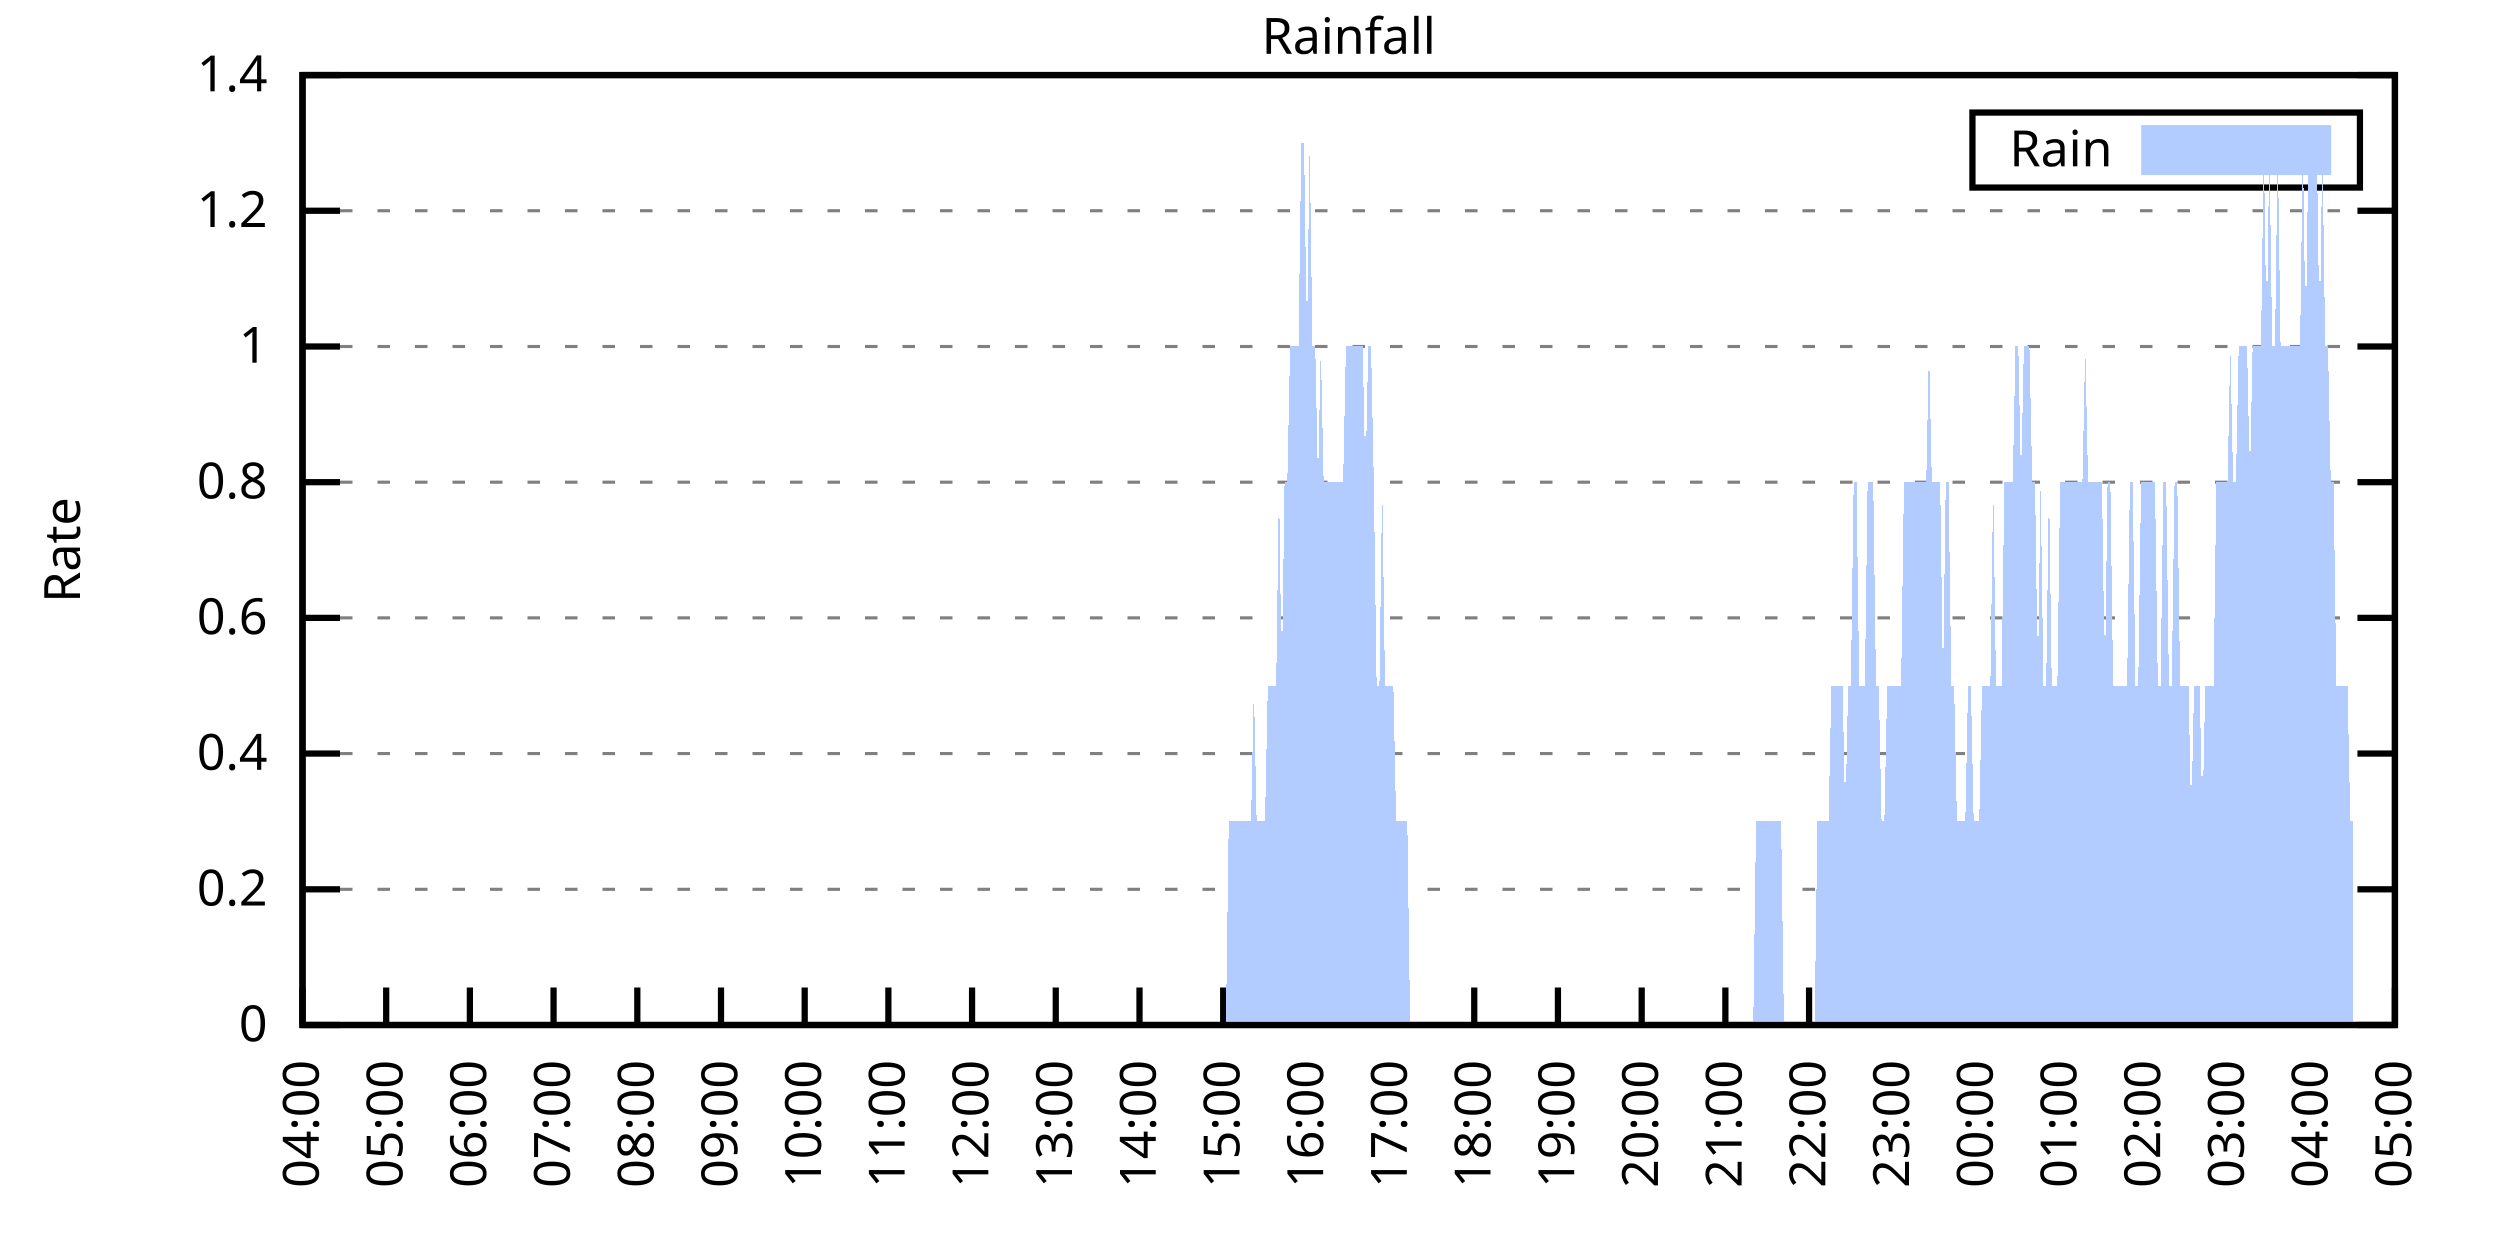
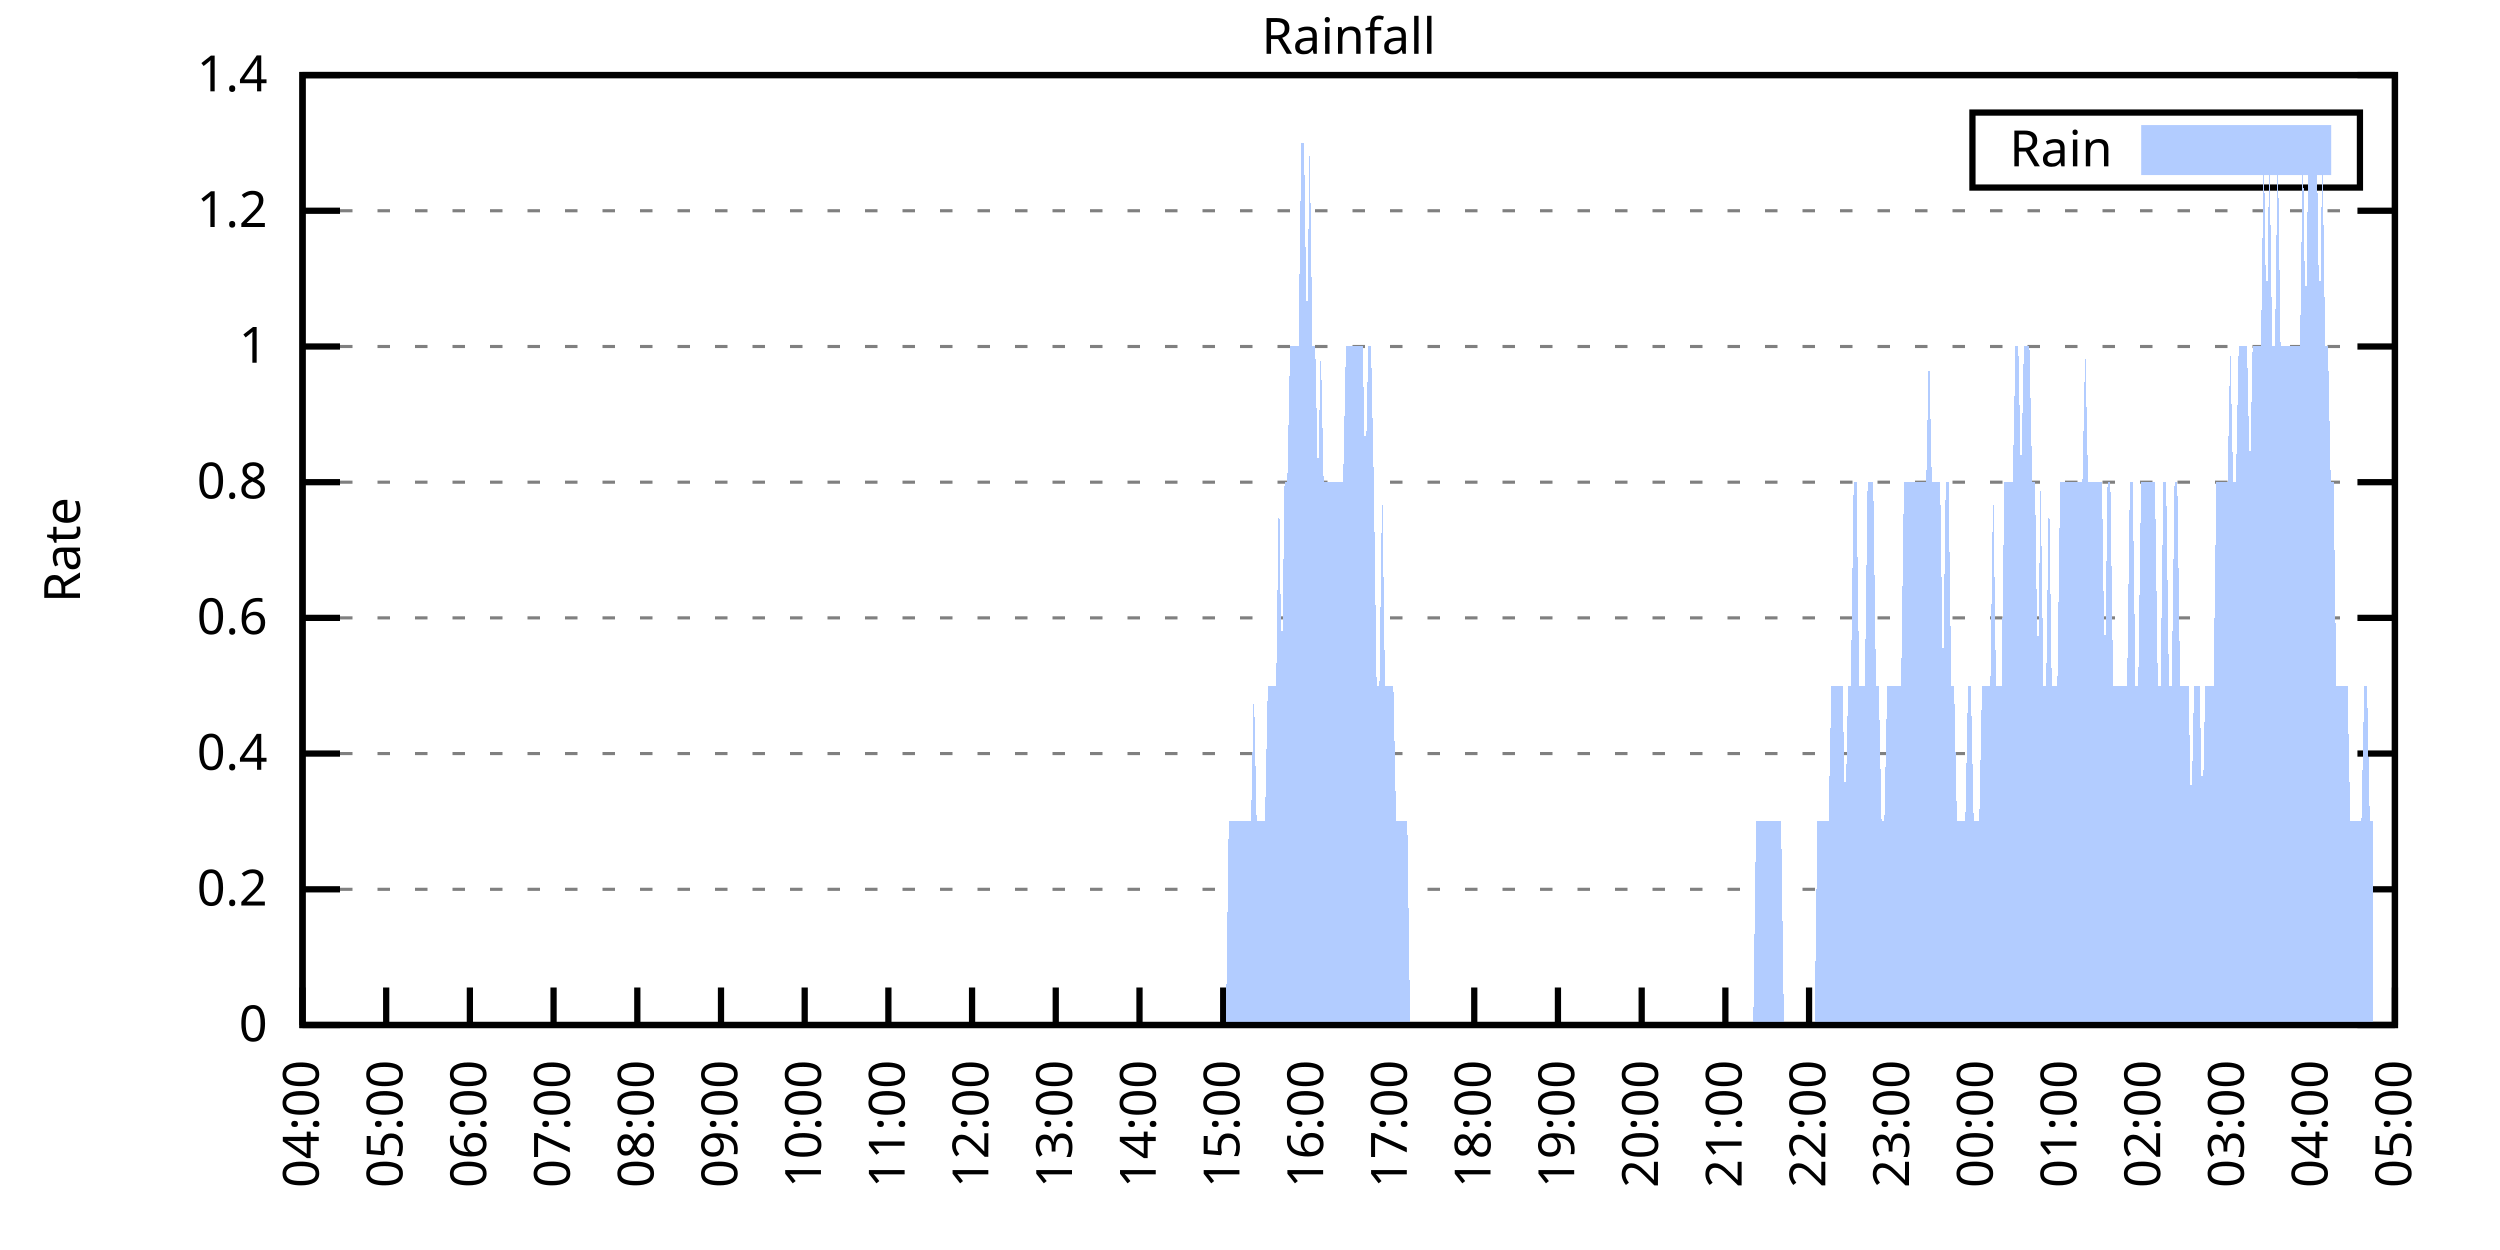
<svg xmlns="http://www.w3.org/2000/svg" xmlns:xlink="http://www.w3.org/1999/xlink" width="400" height="200" viewBox="0 0 400 200">
  <g id="gnuplot_canvas">
    <rect x="0" y="0" width="400" height="200" fill="none" />
    <defs>
      <circle id="gpDot" r="0.5" stroke-width="0.5" stroke="currentColor" />
      <path id="gpPt0" stroke-width="0.333" stroke="currentColor" d="M-1,0 h2 M0,-1 v2" />
      <path id="gpPt1" stroke-width="0.333" stroke="currentColor" d="M-1,-1 L1,1 M1,-1 L-1,1" />
      <path id="gpPt2" stroke-width="0.333" stroke="currentColor" d="M-1,0 L1,0 M0,-1 L0,1 M-1,-1 L1,1 M-1,1 L1,-1" />
      <rect id="gpPt3" stroke-width="0.333" stroke="currentColor" x="-1" y="-1" width="2" height="2" />
      <rect id="gpPt4" stroke-width="0.333" stroke="currentColor" fill="currentColor" x="-1" y="-1" width="2" height="2" />
      <circle id="gpPt5" stroke-width="0.333" stroke="currentColor" cx="0" cy="0" r="1" />
      <use xlink:href="#gpPt5" id="gpPt6" fill="currentColor" stroke="none" />
      <path id="gpPt7" stroke-width="0.333" stroke="currentColor" d="M0,-1.33 L-1.33,0.67 L1.33,0.67 z" />
      <use xlink:href="#gpPt7" id="gpPt8" fill="currentColor" stroke="none" />
      <use xlink:href="#gpPt7" id="gpPt9" stroke="currentColor" transform="rotate(180)" />
      <use xlink:href="#gpPt9" id="gpPt10" fill="currentColor" stroke="none" />
      <use xlink:href="#gpPt3" id="gpPt11" stroke="currentColor" transform="rotate(45)" />
      <use xlink:href="#gpPt11" id="gpPt12" fill="currentColor" stroke="none" />
      <path id="gpPt13" stroke-width="0.333" stroke="currentColor" d="M0,1.330 L1.265,0.411 L0.782,-1.067 L-0.782,-1.076 L-1.265,0.411 z" />
      <use xlink:href="#gpPt13" id="gpPt14" fill="currentColor" stroke="none" />
      <filter id="textbox" filterUnits="objectBoundingBox" x="0" y="0" height="1" width="1">
        <feFlood flood-color="white" flood-opacity="1" result="bgnd" />
        <feComposite in="SourceGraphic" in2="bgnd" operator="atop" />
      </filter>
      <filter id="greybox" filterUnits="objectBoundingBox" x="0" y="0" height="1" width="1">
        <feFlood flood-color="lightgrey" flood-opacity="1" result="grey" />
        <feComposite in="SourceGraphic" in2="grey" operator="atop" />
      </filter>
    </defs>
    <g fill="none" color="white" stroke="currentColor" stroke-width="1.00" stroke-linecap="butt" stroke-linejoin="miter">
</g>
    <g fill="none" color="black" stroke="currentColor" stroke-width="1.00" stroke-linecap="butt" stroke-linejoin="miter">
      <g stroke="none" shape-rendering="crispEdges">
        <polygon fill="rgb(255, 255, 255)" points="48.40,164.00 383.18,164.00 383.18,12.02 48.40,12.02 " />
      </g>
    </g>
    <g fill="none" color="black" stroke="currentColor" stroke-width="1.00" stroke-linecap="butt" stroke-linejoin="miter">
</g>
    <g fill="none" color="black" stroke="black" stroke-width="0.50" stroke-linecap="butt" stroke-linejoin="miter">
</g>
    <g fill="none" color="gray" stroke="currentColor" stroke-width="0.50" stroke-linecap="butt" stroke-linejoin="miter">
      <path stroke="gray" stroke-dasharray="2,4" class="gridline" d="M48.40,164.00 L383.19,164.00  " />
    </g>
    <g fill="none" color="gray" stroke="gray" stroke-width="1.00" stroke-linecap="butt" stroke-linejoin="miter">
</g>
    <g fill="none" color="black" stroke="currentColor" stroke-width="1.00" stroke-linecap="butt" stroke-linejoin="miter">
      <path stroke="black" d="M48.40,164.00 L54.40,164.00 M383.19,164.00 L377.19,164.00  " />
      <g transform="translate(42.80,166.60)" stroke="none" fill="black" font-family="Sans" font-size="8.00" text-anchor="end">
        <text>
          <tspan font-family="Sans"> 0</tspan>
        </text>
      </g>
    </g>
    <g fill="none" color="black" stroke="currentColor" stroke-width="1.00" stroke-linecap="butt" stroke-linejoin="miter">
</g>
    <g fill="none" color="black" stroke="black" stroke-width="0.50" stroke-linecap="butt" stroke-linejoin="miter">
</g>
    <g fill="none" color="gray" stroke="currentColor" stroke-width="0.50" stroke-linecap="butt" stroke-linejoin="miter">
      <path stroke="gray" stroke-dasharray="2,4" class="gridline" d="M48.40,142.29 L383.19,142.29  " />
    </g>
    <g fill="none" color="gray" stroke="gray" stroke-width="1.00" stroke-linecap="butt" stroke-linejoin="miter">
</g>
    <g fill="none" color="black" stroke="currentColor" stroke-width="1.00" stroke-linecap="butt" stroke-linejoin="miter">
      <path stroke="black" d="M48.40,142.29 L54.40,142.29 M383.19,142.29 L377.19,142.29  " />
      <g transform="translate(42.80,144.89)" stroke="none" fill="black" font-family="Sans" font-size="8.00" text-anchor="end">
        <text>
          <tspan font-family="Sans"> 0.2</tspan>
        </text>
      </g>
    </g>
    <g fill="none" color="black" stroke="currentColor" stroke-width="1.00" stroke-linecap="butt" stroke-linejoin="miter">
</g>
    <g fill="none" color="black" stroke="black" stroke-width="0.50" stroke-linecap="butt" stroke-linejoin="miter">
</g>
    <g fill="none" color="gray" stroke="currentColor" stroke-width="0.50" stroke-linecap="butt" stroke-linejoin="miter">
      <path stroke="gray" stroke-dasharray="2,4" class="gridline" d="M48.40,120.57 L383.19,120.57  " />
    </g>
    <g fill="none" color="gray" stroke="gray" stroke-width="1.00" stroke-linecap="butt" stroke-linejoin="miter">
</g>
    <g fill="none" color="black" stroke="currentColor" stroke-width="1.00" stroke-linecap="butt" stroke-linejoin="miter">
      <path stroke="black" d="M48.40,120.57 L54.40,120.57 M383.19,120.57 L377.19,120.57  " />
      <g transform="translate(42.80,123.17)" stroke="none" fill="black" font-family="Sans" font-size="8.00" text-anchor="end">
        <text>
          <tspan font-family="Sans"> 0.4</tspan>
        </text>
      </g>
    </g>
    <g fill="none" color="black" stroke="currentColor" stroke-width="1.00" stroke-linecap="butt" stroke-linejoin="miter">
</g>
    <g fill="none" color="black" stroke="black" stroke-width="0.50" stroke-linecap="butt" stroke-linejoin="miter">
</g>
    <g fill="none" color="gray" stroke="currentColor" stroke-width="0.50" stroke-linecap="butt" stroke-linejoin="miter">
      <path stroke="gray" stroke-dasharray="2,4" class="gridline" d="M48.40,98.86 L383.19,98.86  " />
    </g>
    <g fill="none" color="gray" stroke="gray" stroke-width="1.00" stroke-linecap="butt" stroke-linejoin="miter">
</g>
    <g fill="none" color="black" stroke="currentColor" stroke-width="1.00" stroke-linecap="butt" stroke-linejoin="miter">
      <path stroke="black" d="M48.40,98.86 L54.40,98.86 M383.19,98.86 L377.19,98.86  " />
      <g transform="translate(42.80,101.46)" stroke="none" fill="black" font-family="Sans" font-size="8.00" text-anchor="end">
        <text>
          <tspan font-family="Sans"> 0.6</tspan>
        </text>
      </g>
    </g>
    <g fill="none" color="black" stroke="currentColor" stroke-width="1.00" stroke-linecap="butt" stroke-linejoin="miter">
</g>
    <g fill="none" color="black" stroke="black" stroke-width="0.50" stroke-linecap="butt" stroke-linejoin="miter">
</g>
    <g fill="none" color="gray" stroke="currentColor" stroke-width="0.50" stroke-linecap="butt" stroke-linejoin="miter">
      <path stroke="gray" stroke-dasharray="2,4" class="gridline" d="M48.40,77.15 L383.19,77.15  " />
    </g>
    <g fill="none" color="gray" stroke="gray" stroke-width="1.00" stroke-linecap="butt" stroke-linejoin="miter">
</g>
    <g fill="none" color="black" stroke="currentColor" stroke-width="1.00" stroke-linecap="butt" stroke-linejoin="miter">
      <path stroke="black" d="M48.40,77.15 L54.40,77.15 M383.19,77.15 L377.19,77.15  " />
      <g transform="translate(42.80,79.75)" stroke="none" fill="black" font-family="Sans" font-size="8.00" text-anchor="end">
        <text>
          <tspan font-family="Sans"> 0.8</tspan>
        </text>
      </g>
    </g>
    <g fill="none" color="black" stroke="currentColor" stroke-width="1.00" stroke-linecap="butt" stroke-linejoin="miter">
</g>
    <g fill="none" color="black" stroke="black" stroke-width="0.50" stroke-linecap="butt" stroke-linejoin="miter">
</g>
    <g fill="none" color="gray" stroke="currentColor" stroke-width="0.50" stroke-linecap="butt" stroke-linejoin="miter">
      <path stroke="gray" stroke-dasharray="2,4" class="gridline" d="M48.40,55.44 L383.19,55.44  " />
    </g>
    <g fill="none" color="gray" stroke="gray" stroke-width="1.00" stroke-linecap="butt" stroke-linejoin="miter">
</g>
    <g fill="none" color="black" stroke="currentColor" stroke-width="1.00" stroke-linecap="butt" stroke-linejoin="miter">
      <path stroke="black" d="M48.40,55.44 L54.40,55.44 M383.19,55.44 L377.19,55.44  " />
      <g transform="translate(42.80,58.04)" stroke="none" fill="black" font-family="Sans" font-size="8.00" text-anchor="end">
        <text>
          <tspan font-family="Sans"> 1</tspan>
        </text>
      </g>
    </g>
    <g fill="none" color="black" stroke="currentColor" stroke-width="1.00" stroke-linecap="butt" stroke-linejoin="miter">
</g>
    <g fill="none" color="black" stroke="black" stroke-width="0.50" stroke-linecap="butt" stroke-linejoin="miter">
</g>
    <g fill="none" color="gray" stroke="currentColor" stroke-width="0.50" stroke-linecap="butt" stroke-linejoin="miter">
      <path stroke="gray" stroke-dasharray="2,4" class="gridline" d="M48.40,33.72 L383.19,33.72  " />
    </g>
    <g fill="none" color="gray" stroke="gray" stroke-width="1.00" stroke-linecap="butt" stroke-linejoin="miter">
</g>
    <g fill="none" color="black" stroke="currentColor" stroke-width="1.00" stroke-linecap="butt" stroke-linejoin="miter">
      <path stroke="black" d="M48.40,33.72 L54.40,33.72 M383.19,33.72 L377.19,33.72  " />
      <g transform="translate(42.80,36.32)" stroke="none" fill="black" font-family="Sans" font-size="8.00" text-anchor="end">
        <text>
          <tspan font-family="Sans"> 1.2</tspan>
        </text>
      </g>
    </g>
    <g fill="none" color="black" stroke="currentColor" stroke-width="1.00" stroke-linecap="butt" stroke-linejoin="miter">
</g>
    <g fill="none" color="black" stroke="black" stroke-width="0.50" stroke-linecap="butt" stroke-linejoin="miter">
</g>
    <g fill="none" color="gray" stroke="currentColor" stroke-width="0.50" stroke-linecap="butt" stroke-linejoin="miter">
      <path stroke="gray" stroke-dasharray="2,4" class="gridline" d="M48.40,12.01 L383.19,12.01  " />
    </g>
    <g fill="none" color="gray" stroke="gray" stroke-width="1.00" stroke-linecap="butt" stroke-linejoin="miter">
</g>
    <g fill="none" color="black" stroke="currentColor" stroke-width="1.00" stroke-linecap="butt" stroke-linejoin="miter">
      <path stroke="black" d="M48.40,12.01 L54.40,12.01 M383.19,12.01 L377.19,12.01  " />
      <g transform="translate(42.80,14.61)" stroke="none" fill="black" font-family="Sans" font-size="8.00" text-anchor="end">
        <text>
          <tspan font-family="Sans"> 1.4</tspan>
        </text>
      </g>
    </g>
    <g fill="none" color="black" stroke="currentColor" stroke-width="1.00" stroke-linecap="butt" stroke-linejoin="miter">
      <path stroke="black" d="M48.40,164.00 L48.40,158.00  " />
      <g transform="translate(51.00,169.60) rotate(270.00)" stroke="none" fill="black" font-family="Sans" font-size="8.00" text-anchor="end">
        <text>
          <tspan font-family="Sans">04:00</tspan>
        </text>
      </g>
    </g>
    <g fill="none" color="black" stroke="currentColor" stroke-width="1.00" stroke-linecap="butt" stroke-linejoin="miter">
      <path stroke="black" d="M61.79,164.00 L61.79,158.00  " />
      <g transform="translate(64.39,169.60) rotate(270.00)" stroke="none" fill="black" font-family="Sans" font-size="8.00" text-anchor="end">
        <text>
          <tspan font-family="Sans">05:00</tspan>
        </text>
      </g>
    </g>
    <g fill="none" color="black" stroke="currentColor" stroke-width="1.00" stroke-linecap="butt" stroke-linejoin="miter">
      <path stroke="black" d="M75.18,164.00 L75.18,158.00  " />
      <g transform="translate(77.78,169.60) rotate(270.00)" stroke="none" fill="black" font-family="Sans" font-size="8.00" text-anchor="end">
        <text>
          <tspan font-family="Sans">06:00</tspan>
        </text>
      </g>
    </g>
    <g fill="none" color="black" stroke="currentColor" stroke-width="1.00" stroke-linecap="butt" stroke-linejoin="miter">
      <path stroke="black" d="M88.57,164.00 L88.57,158.00  " />
      <g transform="translate(91.17,169.60) rotate(270.00)" stroke="none" fill="black" font-family="Sans" font-size="8.00" text-anchor="end">
        <text>
          <tspan font-family="Sans">07:00</tspan>
        </text>
      </g>
    </g>
    <g fill="none" color="black" stroke="currentColor" stroke-width="1.00" stroke-linecap="butt" stroke-linejoin="miter">
      <path stroke="black" d="M101.97,164.00 L101.97,158.00  " />
      <g transform="translate(104.57,169.60) rotate(270.00)" stroke="none" fill="black" font-family="Sans" font-size="8.00" text-anchor="end">
        <text>
          <tspan font-family="Sans">08:00</tspan>
        </text>
      </g>
    </g>
    <g fill="none" color="black" stroke="currentColor" stroke-width="1.00" stroke-linecap="butt" stroke-linejoin="miter">
      <path stroke="black" d="M115.36,164.00 L115.36,158.00  " />
      <g transform="translate(117.96,169.60) rotate(270.00)" stroke="none" fill="black" font-family="Sans" font-size="8.00" text-anchor="end">
        <text>
          <tspan font-family="Sans">09:00</tspan>
        </text>
      </g>
    </g>
    <g fill="none" color="black" stroke="currentColor" stroke-width="1.00" stroke-linecap="butt" stroke-linejoin="miter">
      <path stroke="black" d="M128.75,164.00 L128.75,158.00  " />
      <g transform="translate(131.35,169.60) rotate(270.00)" stroke="none" fill="black" font-family="Sans" font-size="8.00" text-anchor="end">
        <text>
          <tspan font-family="Sans">10:00</tspan>
        </text>
      </g>
    </g>
    <g fill="none" color="black" stroke="currentColor" stroke-width="1.00" stroke-linecap="butt" stroke-linejoin="miter">
      <path stroke="black" d="M142.14,164.00 L142.14,158.00  " />
      <g transform="translate(144.74,169.60) rotate(270.00)" stroke="none" fill="black" font-family="Sans" font-size="8.00" text-anchor="end">
        <text>
          <tspan font-family="Sans">11:00</tspan>
        </text>
      </g>
    </g>
    <g fill="none" color="black" stroke="currentColor" stroke-width="1.00" stroke-linecap="butt" stroke-linejoin="miter">
      <path stroke="black" d="M155.53,164.00 L155.53,158.00  " />
      <g transform="translate(158.13,169.60) rotate(270.00)" stroke="none" fill="black" font-family="Sans" font-size="8.00" text-anchor="end">
        <text>
          <tspan font-family="Sans">12:00</tspan>
        </text>
      </g>
    </g>
    <g fill="none" color="black" stroke="currentColor" stroke-width="1.00" stroke-linecap="butt" stroke-linejoin="miter">
      <path stroke="black" d="M168.92,164.00 L168.92,158.00  " />
      <g transform="translate(171.52,169.60) rotate(270.00)" stroke="none" fill="black" font-family="Sans" font-size="8.00" text-anchor="end">
        <text>
          <tspan font-family="Sans">13:00</tspan>
        </text>
      </g>
    </g>
    <g fill="none" color="black" stroke="currentColor" stroke-width="1.00" stroke-linecap="butt" stroke-linejoin="miter">
      <path stroke="black" d="M182.32,164.00 L182.32,158.00  " />
      <g transform="translate(184.92,169.60) rotate(270.00)" stroke="none" fill="black" font-family="Sans" font-size="8.00" text-anchor="end">
        <text>
          <tspan font-family="Sans">14:00</tspan>
        </text>
      </g>
    </g>
    <g fill="none" color="black" stroke="currentColor" stroke-width="1.00" stroke-linecap="butt" stroke-linejoin="miter">
      <path stroke="black" d="M195.71,164.00 L195.71,158.00  " />
      <g transform="translate(198.31,169.60) rotate(270.00)" stroke="none" fill="black" font-family="Sans" font-size="8.00" text-anchor="end">
        <text>
          <tspan font-family="Sans">15:00</tspan>
        </text>
      </g>
    </g>
    <g fill="none" color="black" stroke="currentColor" stroke-width="1.00" stroke-linecap="butt" stroke-linejoin="miter">
      <path stroke="black" d="M209.10,164.00 L209.10,158.00  " />
      <g transform="translate(211.70,169.60) rotate(270.00)" stroke="none" fill="black" font-family="Sans" font-size="8.00" text-anchor="end">
        <text>
          <tspan font-family="Sans">16:00</tspan>
        </text>
      </g>
    </g>
    <g fill="none" color="black" stroke="currentColor" stroke-width="1.00" stroke-linecap="butt" stroke-linejoin="miter">
      <path stroke="black" d="M222.49,164.00 L222.49,158.00  " />
      <g transform="translate(225.09,169.60) rotate(270.00)" stroke="none" fill="black" font-family="Sans" font-size="8.00" text-anchor="end">
        <text>
          <tspan font-family="Sans">17:00</tspan>
        </text>
      </g>
    </g>
    <g fill="none" color="black" stroke="currentColor" stroke-width="1.00" stroke-linecap="butt" stroke-linejoin="miter">
      <path stroke="black" d="M235.88,164.00 L235.88,158.00  " />
      <g transform="translate(238.48,169.60) rotate(270.00)" stroke="none" fill="black" font-family="Sans" font-size="8.00" text-anchor="end">
        <text>
          <tspan font-family="Sans">18:00</tspan>
        </text>
      </g>
    </g>
    <g fill="none" color="black" stroke="currentColor" stroke-width="1.00" stroke-linecap="butt" stroke-linejoin="miter">
      <path stroke="black" d="M249.27,164.00 L249.27,158.00  " />
      <g transform="translate(251.87,169.60) rotate(270.00)" stroke="none" fill="black" font-family="Sans" font-size="8.00" text-anchor="end">
        <text>
          <tspan font-family="Sans">19:00</tspan>
        </text>
      </g>
    </g>
    <g fill="none" color="black" stroke="currentColor" stroke-width="1.00" stroke-linecap="butt" stroke-linejoin="miter">
      <path stroke="black" d="M262.67,164.00 L262.67,158.00  " />
      <g transform="translate(265.27,169.60) rotate(270.00)" stroke="none" fill="black" font-family="Sans" font-size="8.00" text-anchor="end">
        <text>
          <tspan font-family="Sans">20:00</tspan>
        </text>
      </g>
    </g>
    <g fill="none" color="black" stroke="currentColor" stroke-width="1.00" stroke-linecap="butt" stroke-linejoin="miter">
      <path stroke="black" d="M276.06,164.00 L276.06,158.00  " />
      <g transform="translate(278.66,169.60) rotate(270.00)" stroke="none" fill="black" font-family="Sans" font-size="8.00" text-anchor="end">
        <text>
          <tspan font-family="Sans">21:00</tspan>
        </text>
      </g>
    </g>
    <g fill="none" color="black" stroke="currentColor" stroke-width="1.00" stroke-linecap="butt" stroke-linejoin="miter">
      <path stroke="black" d="M289.45,164.00 L289.45,158.00  " />
      <g transform="translate(292.05,169.60) rotate(270.00)" stroke="none" fill="black" font-family="Sans" font-size="8.00" text-anchor="end">
        <text>
          <tspan font-family="Sans">22:00</tspan>
        </text>
      </g>
    </g>
    <g fill="none" color="black" stroke="currentColor" stroke-width="1.00" stroke-linecap="butt" stroke-linejoin="miter">
      <path stroke="black" d="M302.84,164.00 L302.84,158.00  " />
      <g transform="translate(305.44,169.60) rotate(270.00)" stroke="none" fill="black" font-family="Sans" font-size="8.00" text-anchor="end">
        <text>
          <tspan font-family="Sans">23:00</tspan>
        </text>
      </g>
    </g>
    <g fill="none" color="black" stroke="currentColor" stroke-width="1.00" stroke-linecap="butt" stroke-linejoin="miter">
      <path stroke="black" d="M316.23,164.00 L316.23,158.00  " />
      <g transform="translate(318.83,169.60) rotate(270.00)" stroke="none" fill="black" font-family="Sans" font-size="8.00" text-anchor="end">
        <text>
          <tspan font-family="Sans">00:00</tspan>
        </text>
      </g>
    </g>
    <g fill="none" color="black" stroke="currentColor" stroke-width="1.00" stroke-linecap="butt" stroke-linejoin="miter">
      <path stroke="black" d="M329.62,164.00 L329.62,158.00  " />
      <g transform="translate(332.22,169.60) rotate(270.00)" stroke="none" fill="black" font-family="Sans" font-size="8.00" text-anchor="end">
        <text>
          <tspan font-family="Sans">01:00</tspan>
        </text>
      </g>
    </g>
    <g fill="none" color="black" stroke="currentColor" stroke-width="1.00" stroke-linecap="butt" stroke-linejoin="miter">
      <path stroke="black" d="M343.02,164.00 L343.02,158.00  " />
      <g transform="translate(345.62,169.60) rotate(270.00)" stroke="none" fill="black" font-family="Sans" font-size="8.00" text-anchor="end">
        <text>
          <tspan font-family="Sans">02:00</tspan>
        </text>
      </g>
    </g>
    <g fill="none" color="black" stroke="currentColor" stroke-width="1.00" stroke-linecap="butt" stroke-linejoin="miter">
      <path stroke="black" d="M356.41,164.00 L356.41,158.00  " />
      <g transform="translate(359.01,169.60) rotate(270.00)" stroke="none" fill="black" font-family="Sans" font-size="8.00" text-anchor="end">
        <text>
          <tspan font-family="Sans">03:00</tspan>
        </text>
      </g>
    </g>
    <g fill="none" color="black" stroke="currentColor" stroke-width="1.00" stroke-linecap="butt" stroke-linejoin="miter">
      <path stroke="black" d="M369.80,164.00 L369.80,158.00  " />
      <g transform="translate(372.40,169.60) rotate(270.00)" stroke="none" fill="black" font-family="Sans" font-size="8.00" text-anchor="end">
        <text>
          <tspan font-family="Sans">04:00</tspan>
        </text>
      </g>
    </g>
    <g fill="none" color="black" stroke="currentColor" stroke-width="1.00" stroke-linecap="butt" stroke-linejoin="miter">
      <path stroke="black" d="M383.19,164.00 L383.19,158.00  " />
      <g transform="translate(385.79,169.60) rotate(270.00)" stroke="none" fill="black" font-family="Sans" font-size="8.00" text-anchor="end">
        <text>
          <tspan font-family="Sans">05:00</tspan>
        </text>
      </g>
    </g>
    <g fill="none" color="black" stroke="currentColor" stroke-width="1.00" stroke-linecap="butt" stroke-linejoin="miter">
</g>
    <g fill="none" color="black" stroke="currentColor" stroke-width="1.00" stroke-linecap="butt" stroke-linejoin="miter">
      <path stroke="black" d="M48.40,12.01 L48.40,164.00 L383.19,164.00 L383.19,12.01 L48.40,12.01 Z  " />
    </g>
    <g fill="none" color="black" stroke="currentColor" stroke-width="1.00" stroke-linecap="butt" stroke-linejoin="miter">
</g>
    <g fill="none" color="black" stroke="currentColor" stroke-width="1.00" stroke-linecap="butt" stroke-linejoin="miter">
      <path stroke="black" d="M315.59,30.01 L315.59,18.01 L377.59,18.01 L377.59,30.01 L315.59,30.01 Z  " />
    </g>
    <g id="Rainfall_plot_1">
      <g fill="none" color="white" stroke="black" stroke-width="2.00" stroke-linecap="butt" stroke-linejoin="miter">
</g>
      <g fill="none" color="black" stroke="currentColor" stroke-width="2.00" stroke-linecap="butt" stroke-linejoin="miter">
        <g transform="translate(337.99,26.61)" stroke="none" fill="black" font-family="Sans" font-size="8.00" text-anchor="end">
          <text>
            <tspan font-family="Sans">Rain</tspan>
          </text>
        </g>
      </g>
      <g fill="none" color="black" stroke="currentColor" stroke-width="2.00" stroke-linecap="butt" stroke-linejoin="miter">
        <g stroke="none" shape-rendering="crispEdges">
          <polygon fill="rgb(178, 204, 255)" points="343.59,27.01 371.99,27.01 371.99,21.01 343.59,21.01 " />
        </g>
        <path stroke="rgb(178, 204, 255)" d="M343.59,27.01 L371.99,27.01 L371.99,21.01 L343.59,21.01 L343.59,27.01 Z  " />
      </g>
      <g fill="none" color="black" stroke="currentColor" stroke-width="2.00" stroke-linecap="butt" stroke-linejoin="miter">
        <g stroke="none" shape-rendering="crispEdges">
-           <polygon fill="rgb(178, 204, 255)" points="55.54,164.00 55.99,164.00 56.43,164.00 56.88,164.00 57.33,164.00 57.77,164.00 58.22,164.00 58.67,164.00 59.11,164.00 59.56,164.00 60.01,164.00 60.45,164.00 60.90,164.00 61.35,164.00 61.79,164.00 62.24,164.00 62.68,164.00 63.13,164.00 63.58,164.00 64.02,164.00 64.47,164.00 64.92,164.00 65.36,164.00 65.81,164.00 66.26,164.00 66.70,164.00 67.15,164.00 67.59,164.00 68.04,164.00 68.49,164.00 68.93,164.00 69.38,164.00 69.83,164.00 70.27,164.00 70.72,164.00 71.17,164.00 71.61,164.00 72.06,164.00 72.50,164.00 72.95,164.00 73.40,164.00 73.84,164.00 74.29,164.00 74.74,164.00 75.18,164.00 75.63,164.00 76.08,164.00 76.52,164.00 76.97,164.00 77.42,164.00 77.86,164.00 78.31,164.00 78.75,164.00 79.20,164.00 79.65,164.00 80.09,164.00 80.54,164.00 80.99,164.00 81.43,164.00 81.88,164.00 82.33,164.00 82.77,164.00 83.22,164.00 83.66,164.00 84.11,164.00 84.56,164.00 85.00,164.00 85.45,164.00 85.90,164.00 86.34,164.00 86.79,164.00 87.24,164.00 87.68,164.00 88.13,164.00 88.57,164.00 89.02,164.00 89.47,164.00 89.91,164.00 90.36,164.00 90.81,164.00 91.25,164.00 91.70,164.00 92.15,164.00 92.59,164.00 93.04,164.00 93.49,164.00 93.93,164.00 94.38,164.00 94.82,164.00 95.27,164.00 95.72,164.00 96.16,164.00 96.61,164.00 97.06,164.00 97.50,164.00 97.95,164.00 98.40,164.00 98.84,164.00 99.29,164.00 99.73,164.00 100.18,164.00 100.63,164.00 101.07,164.00 101.52,164.00 101.97,164.00 102.41,164.00 102.86,164.00 103.31,164.00 103.75,164.00 104.20,164.00 104.64,164.00 105.09,164.00 105.54,164.00 105.98,164.00 106.43,164.00 106.88,164.00 107.32,164.00 107.77,164.00 108.22,164.00 108.66,164.00 109.11,164.00 109.55,164.00 110.00,164.00 110.45,164.00 110.89,164.00 111.34,164.00 111.79,164.00 112.23,164.00 112.68,164.00 113.13,164.00 113.57,164.00 114.02,164.00 114.47,164.00 114.91,164.00 115.36,164.00 115.80,164.00 116.25,164.00 116.70,164.00 117.14,164.00 117.59,164.00 118.04,164.00 118.48,164.00 118.93,164.00 119.38,164.00 119.82,164.00 120.27,164.00 120.71,164.00 121.16,164.00 121.61,164.00 122.05,164.00 122.50,164.00 122.95,164.00 123.39,164.00 123.84,164.00 124.29,164.00 124.73,164.00 125.18,164.00 125.62,164.00 126.07,164.00 126.52,164.00 126.96,164.00 127.41,164.00 127.86,164.00 128.30,164.00 128.75,164.00 129.20,164.00 129.64,164.00 130.09,164.00 130.54,164.00 130.98,164.00 131.43,164.00 131.87,164.00 132.32,164.00 132.77,164.00 133.21,164.00 133.66,164.00 134.11,164.00 134.55,164.00 135.00,164.00 135.45,164.00 135.89,164.00 136.34,164.00 136.78,164.00 137.23,164.00 137.68,164.00 138.12,164.00 138.57,164.00 139.02,164.00 139.46,164.00 139.91,164.00 140.36,164.00 140.80,164.00 141.25,164.00 141.69,164.00 142.14,164.00 142.59,164.00 143.03,164.00 143.48,164.00 143.93,164.00 144.37,164.00 144.82,164.00 145.27,164.00 145.71,164.00 146.16,164.00 146.61,164.00 147.05,164.00 147.50,164.00 147.94,164.00 148.39,164.00 148.84,164.00 149.28,164.00 149.73,164.00 150.18,164.00 150.62,164.00 151.07,164.00 151.52,164.00 151.96,164.00 152.41,164.00 152.85,164.00 153.30,164.00 153.75,164.00 154.19,164.00 154.64,164.00 155.09,164.00 155.53,164.00 155.98,164.00 156.43,164.00 156.87,164.00 157.32,164.00 157.76,164.00 158.21,164.00 158.66,164.00 159.10,164.00 159.55,164.00 160.00,164.00 160.44,164.00 160.89,164.00 161.34,164.00 161.78,164.00 162.23,164.00 162.67,164.00 163.12,164.00 163.57,164.00 164.01,164.00 164.46,164.00 164.91,164.00 165.35,164.00 165.80,164.00 166.25,164.00 166.69,164.00 167.14,164.00 167.59,164.00 168.03,164.00 168.48,164.00 168.92,164.00 169.37,164.00 169.82,164.00 170.26,164.00 170.71,164.00 171.16,164.00 171.60,164.00 172.05,164.00 172.50,164.00 172.94,164.00 173.39,164.00 173.83,164.00 174.28,164.00 174.73,164.00 175.17,164.00 175.62,164.00 176.07,164.00 176.51,164.00 176.96,164.00 177.41,164.00 177.85,164.00 178.30,164.00 178.74,164.00 179.19,164.00 179.64,164.00 180.08,164.00 180.53,164.00 180.98,164.00 181.42,164.00 181.87,164.00 182.32,164.00 182.76,164.00 183.21,164.00 183.66,164.00 184.10,164.00 184.55,164.00 184.99,164.00 185.44,164.00 185.89,164.00 186.33,164.00 186.78,164.00 187.23,164.00 187.67,164.00 188.12,164.00 188.57,164.00 189.01,164.00 189.46,164.00 189.90,164.00 190.35,164.00 190.80,164.00 191.24,164.00 191.69,164.00 192.14,164.00 192.58,164.00 193.03,164.00 193.48,164.00 193.92,164.00 194.37,164.00 194.81,164.00 195.26,164.00 195.71,164.00 196.15,164.00 196.60,131.43 197.05,131.43 197.49,131.43 197.94,131.43 198.39,131.43 198.83,131.43 199.28,131.43 199.73,131.43 200.17,131.43 200.62,109.72 201.06,131.43 201.51,131.43 201.96,131.43 202.40,131.43 202.85,109.72 203.30,109.72 203.74,109.72 204.19,109.72 204.64,77.15 205.08,109.72 205.53,77.15 205.97,77.15 206.42,55.44 206.87,55.44 207.31,55.44 207.76,55.44 208.21,22.87 208.65,22.87 209.10,55.44 209.55,22.87 209.99,55.44 210.44,55.44 210.88,77.15 211.33,55.44 211.78,77.15 212.22,77.15 212.67,77.15 213.12,77.15 213.56,77.15 214.01,77.15 214.46,77.15 214.90,77.15 215.35,55.44 215.80,55.44 216.24,55.44 216.69,55.44 217.13,55.44 217.58,55.44 218.03,55.44 218.47,77.15 218.92,55.44 219.37,55.44 219.81,77.15 220.26,109.72 220.71,109.72 221.15,77.15 221.60,109.72 222.04,109.72 222.49,109.72 222.94,109.72 223.38,131.43 223.83,131.43 224.28,131.43 224.72,131.43 225.17,131.43 225.62,164.00 226.06,164.00 226.51,164.00 226.95,164.00 227.40,164.00 227.85,164.00 228.29,164.00 228.74,164.00 229.19,164.00 229.63,164.00 230.08,164.00 230.53,164.00 230.97,164.00 231.42,164.00 231.86,164.00 232.31,164.00 232.76,164.00 233.20,164.00 233.65,164.00 234.10,164.00 234.54,164.00 234.99,164.00 235.44,164.00 235.88,164.00 236.33,164.00 236.78,164.00 237.22,164.00 237.67,164.00 238.11,164.00 238.56,164.00 239.01,164.00 239.45,164.00 239.90,164.00 240.35,164.00 240.79,164.00 241.24,164.00 241.69,164.00 242.13,164.00 242.58,164.00 243.02,164.00 243.47,164.00 243.92,164.00 244.36,164.00 244.81,164.00 245.26,164.00 245.70,164.00 246.15,164.00 246.60,164.00 247.04,164.00 247.49,164.00 247.93,164.00 248.38,164.00 248.83,164.00 249.27,164.00 249.72,164.00 250.17,164.00 250.61,164.00 251.06,164.00 251.51,164.00 251.95,164.00 252.40,164.00 252.85,164.00 253.29,164.00 253.74,164.00 254.18,164.00 254.63,164.00 255.08,164.00 255.52,164.00 255.97,164.00 256.42,164.00 256.86,164.00 257.31,164.00 257.76,164.00 258.20,164.00 258.65,164.00 259.09,164.00 259.54,164.00 259.99,164.00 260.43,164.00 260.88,164.00 261.33,164.00 261.77,164.00 262.22,164.00 262.67,164.00 263.11,164.00 263.56,164.00 264.00,164.00 264.45,164.00 264.90,164.00 265.34,164.00 265.79,164.00 266.24,164.00 266.68,164.00 267.13,164.00 267.58,164.00 268.02,164.00 268.47,164.00 268.92,164.00 269.36,164.00 269.81,164.00 270.25,164.00 270.70,164.00 271.15,164.00 271.59,164.00 272.04,164.00 272.49,164.00 272.93,164.00 273.38,164.00 273.83,164.00 274.27,164.00 274.72,164.00 275.16,164.00 275.61,164.00 276.06,164.00 276.50,164.00 276.95,164.00 277.40,164.00 277.84,164.00 278.29,164.00 278.74,164.00 279.18,164.00 279.63,164.00 280.07,164.00 280.52,164.00 280.97,131.43 281.41,131.43 281.86,131.43 282.31,131.43 282.75,131.43 283.20,131.43 283.65,131.43 284.09,131.43 284.54,131.43 284.98,131.43 285.43,164.00 285.88,164.00 286.32,164.00 286.77,164.00 287.22,164.00 287.66,164.00 288.11,164.00 288.56,164.00 289.00,164.00 289.45,164.00 289.90,164.00 290.34,164.00 290.79,131.43 291.23,131.43 291.68,131.43 292.13,131.43 292.57,131.43 293.02,109.72 293.47,109.72 293.91,109.72 294.36,109.72 294.81,109.72 295.25,131.43 295.70,109.72 296.14,109.72 296.59,77.15 297.04,77.15 297.48,109.72 297.93,109.72 298.38,109.72 298.82,77.15 299.27,77.15 299.72,77.15 300.16,109.72 300.61,109.72 301.05,131.43 301.50,131.43 301.95,109.72 302.39,109.72 302.84,109.72 303.29,109.72 303.73,109.72 304.18,109.72 304.63,77.15 305.07,77.15 305.52,77.15 305.97,77.15 306.41,77.15 306.86,77.15 307.30,77.15 307.75,77.15 308.20,77.15 308.64,55.44 309.09,77.15 309.54,77.15 309.98,77.15 310.43,77.15 310.88,109.72 311.32,77.15 311.77,77.15 312.21,109.72 312.66,109.72 313.11,131.43 313.55,131.43 314.00,131.43 314.45,131.43 314.89,109.72 315.34,109.72 315.79,131.43 316.23,131.43 316.68,131.43 317.12,109.72 317.57,109.72 318.02,109.72 318.46,109.72 318.91,77.15 319.36,109.72 319.80,109.72 320.25,109.72 320.70,77.15 321.14,77.15 321.59,77.15 322.04,77.15 322.48,55.44 322.93,55.44 323.37,77.15 323.82,55.44 324.27,55.44 324.71,55.44 325.16,77.15 325.61,77.15 326.05,109.72 326.50,77.15 326.95,109.72 327.39,109.72 327.84,77.15 328.28,109.72 328.73,109.72 329.18,109.72 329.62,77.15 330.07,77.15 330.52,77.15 330.96,77.15 331.41,77.15 331.86,77.15 332.30,77.15 332.75,77.15 333.19,77.15 333.64,55.44 334.09,77.15 334.53,77.15 334.98,77.15 335.43,77.15 335.87,77.15 336.32,77.15 336.77,109.72 337.21,77.15 337.66,77.15 338.10,109.72 338.55,109.72 339.00,109.72 339.44,109.72 339.89,109.72 340.34,109.72 340.78,77.15 341.23,77.15 341.68,109.72 342.12,109.72 342.57,77.15 343.02,77.15 343.46,77.15 343.91,77.15 344.35,77.15 344.80,77.15 345.25,109.72 345.69,109.72 346.14,77.15 346.59,77.15 347.03,109.72 347.48,109.72 347.93,77.15 348.37,77.15 348.82,109.72 349.26,109.72 349.71,109.72 350.16,109.72 350.60,131.43 351.05,109.72 351.50,109.72 351.94,109.72 352.39,131.43 352.84,109.72 353.28,109.72 353.73,109.72 354.17,109.72 354.62,77.15 355.07,77.15 355.51,77.15 355.96,77.15 356.41,77.15 356.85,55.44 357.30,77.15 357.75,77.15 358.19,55.44 358.64,55.44 359.09,55.44 359.53,55.44 359.98,77.15 360.42,55.44 360.87,55.44 361.32,55.44 361.76,55.44 362.21,22.87 362.66,55.44 363.10,22.87 363.55,55.44 364.00,55.44 364.44,22.87 364.89,55.44 365.33,55.44 365.78,55.44 366.23,55.44 366.67,55.44 367.12,55.44 367.57,55.44 368.01,55.44 368.46,22.87 368.91,55.44 369.35,22.87 369.80,22.87 370.24,22.87 370.69,22.87 371.14,55.44 371.58,22.87 372.03,55.44 372.48,55.44 372.92,77.15 373.37,77.15 373.82,109.72 374.26,109.72 374.71,109.72 375.16,109.72 375.60,109.72 376.05,131.43 376.49,131.43 376.49,164.00 55.54,164.00 " />
+           <polygon fill="rgb(178, 204, 255)" points="58.67,164.00 59.11,164.00 59.56,164.00 60.01,164.00 60.45,164.00 60.90,164.00 61.35,164.00 61.79,164.00 62.24,164.00 62.68,164.00 63.13,164.00 63.58,164.00 64.02,164.00 64.47,164.00 64.92,164.00 65.36,164.00 65.81,164.00 66.26,164.00 66.70,164.00 67.15,164.00 67.59,164.00 68.04,164.00 68.49,164.00 68.93,164.00 69.38,164.00 69.83,164.00 70.27,164.00 70.72,164.00 71.17,164.00 71.61,164.00 72.06,164.00 72.50,164.00 72.95,164.00 73.40,164.00 73.84,164.00 74.29,164.00 74.74,164.00 75.18,164.00 75.63,164.00 76.08,164.00 76.52,164.00 76.97,164.00 77.42,164.00 77.86,164.00 78.31,164.00 78.75,164.00 79.20,164.00 79.65,164.00 80.09,164.00 80.54,164.00 80.99,164.00 81.43,164.00 81.88,164.00 82.33,164.00 82.77,164.00 83.22,164.00 83.66,164.00 84.11,164.00 84.56,164.00 85.00,164.00 85.45,164.00 85.90,164.00 86.34,164.00 86.79,164.00 87.24,164.00 87.68,164.00 88.13,164.00 88.57,164.00 89.02,164.00 89.47,164.00 89.91,164.00 90.36,164.00 90.81,164.00 91.25,164.00 91.70,164.00 92.15,164.00 92.59,164.00 93.04,164.00 93.49,164.00 93.93,164.00 94.38,164.00 94.82,164.00 95.27,164.00 95.72,164.00 96.16,164.00 96.61,164.00 97.06,164.00 97.50,164.00 97.95,164.00 98.40,164.00 98.84,164.00 99.29,164.00 99.73,164.00 100.18,164.00 100.63,164.00 101.07,164.00 101.52,164.00 101.97,164.00 102.41,164.00 102.86,164.00 103.31,164.00 103.75,164.00 104.20,164.00 104.64,164.00 105.09,164.00 105.54,164.00 105.98,164.00 106.43,164.00 106.88,164.00 107.32,164.00 107.77,164.00 108.22,164.00 108.66,164.00 109.11,164.00 109.55,164.00 110.00,164.00 110.45,164.00 110.89,164.00 111.34,164.00 111.79,164.00 112.23,164.00 112.68,164.00 113.13,164.00 113.57,164.00 114.02,164.00 114.47,164.00 114.91,164.00 115.36,164.00 115.80,164.00 116.25,164.00 116.70,164.00 117.14,164.00 117.59,164.00 118.04,164.00 118.48,164.00 118.93,164.00 119.38,164.00 119.82,164.00 120.27,164.00 120.71,164.00 121.16,164.00 121.61,164.00 122.05,164.00 122.50,164.00 122.95,164.00 123.39,164.00 123.84,164.00 124.29,164.00 124.73,164.00 125.18,164.00 125.62,164.00 126.07,164.00 126.52,164.00 126.96,164.00 127.41,164.00 127.86,164.00 128.30,164.00 128.75,164.00 129.20,164.00 129.64,164.00 130.09,164.00 130.54,164.00 130.98,164.00 131.43,164.00 131.87,164.00 132.32,164.00 132.77,164.00 133.21,164.00 133.66,164.00 134.11,164.00 134.55,164.00 135.00,164.00 135.45,164.00 135.89,164.00 136.34,164.00 136.78,164.00 137.23,164.00 137.68,164.00 138.12,164.00 138.57,164.00 139.02,164.00 139.46,164.00 139.91,164.00 140.36,164.00 140.80,164.00 141.25,164.00 141.69,164.00 142.14,164.00 142.59,164.00 143.03,164.00 143.48,164.00 143.93,164.00 144.37,164.00 144.82,164.00 145.27,164.00 145.71,164.00 146.16,164.00 146.61,164.00 147.05,164.00 147.50,164.00 147.94,164.00 148.39,164.00 148.84,164.00 149.28,164.00 149.73,164.00 150.18,164.00 150.62,164.00 151.07,164.00 151.52,164.00 151.96,164.00 152.41,164.00 152.85,164.00 153.30,164.00 153.75,164.00 154.19,164.00 154.64,164.00 155.09,164.00 155.53,164.00 155.98,164.00 156.43,164.00 156.87,164.00 157.32,164.00 157.76,164.00 158.21,164.00 158.66,164.00 159.10,164.00 159.55,164.00 160.00,164.00 160.44,164.00 160.89,164.00 161.34,164.00 161.78,164.00 162.23,164.00 162.67,164.00 163.12,164.00 163.57,164.00 164.01,164.00 164.46,164.00 164.91,164.00 165.35,164.00 165.80,164.00 166.25,164.00 166.69,164.00 167.14,164.00 167.59,164.00 168.03,164.00 168.48,164.00 168.92,164.00 169.37,164.00 169.82,164.00 170.26,164.00 170.71,164.00 171.16,164.00 171.60,164.00 172.05,164.00 172.50,164.00 172.94,164.00 173.39,164.00 173.83,164.00 174.28,164.00 174.73,164.00 175.17,164.00 175.62,164.00 176.07,164.00 176.51,164.00 176.96,164.00 177.41,164.00 177.85,164.00 178.30,164.00 178.74,164.00 179.19,164.00 179.64,164.00 180.08,164.00 180.53,164.00 180.98,164.00 181.42,164.00 181.87,164.00 182.32,164.00 182.76,164.00 183.21,164.00 183.66,164.00 184.10,164.00 184.55,164.00 184.99,164.00 185.44,164.00 185.89,164.00 186.33,164.00 186.78,164.00 187.23,164.00 187.67,164.00 188.12,164.00 188.57,164.00 189.01,164.00 189.46,164.00 189.90,164.00 190.35,164.00 190.80,164.00 191.24,164.00 191.69,164.00 192.14,164.00 192.58,164.00 193.03,164.00 193.48,164.00 193.92,164.00 194.37,164.00 194.81,164.00 195.26,164.00 195.71,164.00 196.15,164.00 196.60,131.43 197.05,131.43 197.49,131.43 197.94,131.43 198.39,131.43 198.83,131.43 199.28,131.43 199.73,131.43 200.17,131.43 200.62,109.72 201.06,131.43 201.51,131.43 201.96,131.43 202.40,131.43 202.85,109.72 203.30,109.72 203.74,109.72 204.19,109.72 204.64,77.15 205.08,109.72 205.53,77.15 205.97,77.15 206.42,55.44 206.87,55.44 207.31,55.44 207.76,55.44 208.21,22.87 208.65,22.87 209.10,55.44 209.55,22.87 209.99,55.44 210.44,55.44 210.88,77.15 211.33,55.44 211.78,77.15 212.22,77.15 212.67,77.15 213.12,77.15 213.56,77.15 214.01,77.15 214.46,77.15 214.90,77.15 215.35,55.44 215.80,55.44 216.24,55.44 216.69,55.44 217.13,55.44 217.58,55.44 218.03,55.44 218.47,77.15 218.92,55.44 219.37,55.44 219.81,77.15 220.26,109.72 220.71,109.72 221.15,77.15 221.60,109.72 222.04,109.72 222.49,109.72 222.94,109.72 223.38,131.43 223.83,131.43 224.28,131.43 224.72,131.43 225.17,131.43 225.62,164.00 226.06,164.00 226.51,164.00 226.95,164.00 227.40,164.00 227.85,164.00 228.29,164.00 228.74,164.00 229.19,164.00 229.63,164.00 230.08,164.00 230.53,164.00 230.97,164.00 231.42,164.00 231.86,164.00 232.31,164.00 232.76,164.00 233.20,164.00 233.65,164.00 234.10,164.00 234.54,164.00 234.99,164.00 235.44,164.00 235.88,164.00 236.33,164.00 236.78,164.00 237.22,164.00 237.67,164.00 238.11,164.00 238.56,164.00 239.01,164.00 239.45,164.00 239.90,164.00 240.35,164.00 240.79,164.00 241.24,164.00 241.69,164.00 242.13,164.00 242.58,164.00 243.02,164.00 243.47,164.00 243.92,164.00 244.36,164.00 244.81,164.00 245.26,164.00 245.70,164.00 246.15,164.00 246.60,164.00 247.04,164.00 247.49,164.00 247.93,164.00 248.38,164.00 248.83,164.00 249.27,164.00 249.72,164.00 250.17,164.00 250.61,164.00 251.06,164.00 251.51,164.00 251.95,164.00 252.40,164.00 252.85,164.00 253.29,164.00 253.74,164.00 254.18,164.00 254.63,164.00 255.08,164.00 255.52,164.00 255.97,164.00 256.42,164.00 256.86,164.00 257.31,164.00 257.76,164.00 258.20,164.00 258.65,164.00 259.09,164.00 259.54,164.00 259.99,164.00 260.43,164.00 260.88,164.00 261.33,164.00 261.77,164.00 262.22,164.00 262.67,164.00 263.11,164.00 263.56,164.00 264.00,164.00 264.45,164.00 264.90,164.00 265.34,164.00 265.79,164.00 266.24,164.00 266.68,164.00 267.13,164.00 267.58,164.00 268.02,164.00 268.47,164.00 268.92,164.00 269.36,164.00 269.81,164.00 270.25,164.00 270.70,164.00 271.15,164.00 271.59,164.00 272.04,164.00 272.49,164.00 272.93,164.00 273.38,164.00 273.83,164.00 274.27,164.00 274.72,164.00 275.16,164.00 275.61,164.00 276.06,164.00 276.50,164.00 276.95,164.00 277.40,164.00 277.84,164.00 278.29,164.00 278.74,164.00 279.18,164.00 279.63,164.00 280.07,164.00 280.52,164.00 280.97,131.43 281.41,131.43 281.86,131.43 282.31,131.43 282.75,131.43 283.20,131.43 283.65,131.43 284.09,131.43 284.54,131.43 284.98,131.43 285.43,164.00 285.88,164.00 286.32,164.00 286.77,164.00 287.22,164.00 287.66,164.00 288.11,164.00 288.56,164.00 289.00,164.00 289.45,164.00 289.90,164.00 290.34,164.00 290.79,131.43 291.23,131.43 291.68,131.43 292.13,131.43 292.57,131.43 293.02,109.72 293.47,109.72 293.91,109.72 294.36,109.72 294.81,109.72 295.25,131.43 295.70,109.72 296.14,109.72 296.59,77.15 297.04,77.15 297.48,109.72 297.93,109.72 298.38,109.72 298.82,77.15 299.27,77.15 299.72,77.15 300.16,109.72 300.61,109.72 301.05,131.43 301.50,131.43 301.95,109.72 302.39,109.72 302.84,109.72 303.29,109.72 303.73,109.72 304.18,109.72 304.63,77.15 305.07,77.15 305.52,77.15 305.97,77.15 306.41,77.15 306.86,77.15 307.30,77.15 307.75,77.15 308.20,77.15 308.64,55.44 309.09,77.15 309.54,77.15 309.98,77.15 310.43,77.15 310.88,109.72 311.32,77.15 311.77,77.15 312.21,109.72 312.66,109.72 313.11,131.43 313.55,131.43 314.00,131.43 314.45,131.43 314.89,109.72 315.34,109.72 315.79,131.43 316.23,131.43 316.68,131.43 317.12,109.72 317.57,109.72 318.02,109.72 318.46,109.72 318.91,77.15 319.36,109.72 319.80,109.72 320.25,109.72 320.70,77.15 321.14,77.15 321.59,77.15 322.04,77.15 322.48,55.44 322.93,55.44 323.37,77.15 323.82,55.44 324.27,55.44 324.71,55.44 325.16,77.15 325.61,77.15 326.05,109.72 326.50,77.15 326.95,109.72 327.39,109.72 327.84,77.15 328.28,109.72 328.73,109.72 329.18,109.72 329.62,77.15 330.07,77.15 330.52,77.15 330.96,77.15 331.41,77.15 331.86,77.15 332.30,77.15 332.75,77.15 333.19,77.15 333.64,55.44 334.09,77.15 334.53,77.15 334.98,77.15 335.43,77.15 335.87,77.15 336.32,77.15 336.77,109.72 337.21,77.15 337.66,77.15 338.10,109.72 338.55,109.72 339.00,109.72 339.44,109.72 339.89,109.72 340.34,109.72 340.78,77.15 341.23,77.15 341.68,109.72 342.12,109.72 342.57,77.15 343.02,77.15 343.46,77.15 343.91,77.15 344.35,77.15 344.80,77.15 345.25,109.72 345.69,109.72 346.14,77.15 346.59,77.15 347.03,109.72 347.48,109.72 347.93,77.15 348.37,77.15 348.82,109.72 349.26,109.72 349.71,109.72 350.16,109.72 350.60,131.43 351.05,109.72 351.50,109.72 351.94,109.72 352.39,131.43 352.84,109.72 353.28,109.72 353.73,109.72 354.17,109.72 354.62,77.15 355.07,77.15 355.51,77.15 355.96,77.15 356.41,77.15 356.85,55.44 357.30,77.15 357.75,77.15 358.19,55.44 358.64,55.44 359.09,55.44 359.53,55.44 359.98,77.15 360.42,55.44 360.87,55.44 361.32,55.44 361.76,55.44 362.21,22.87 362.66,55.44 363.10,22.87 363.55,55.44 364.00,55.44 364.44,22.87 364.89,55.44 365.33,55.44 365.78,55.44 366.23,55.44 366.67,55.44 367.12,55.44 367.57,55.44 368.01,55.44 368.46,22.87 368.91,55.44 369.35,22.87 369.80,22.87 370.24,22.87 370.69,22.87 371.14,55.44 371.58,22.87 372.03,55.44 372.48,55.44 372.92,77.15 373.37,77.15 373.82,109.72 374.26,109.72 374.71,109.72 375.16,109.72 375.60,109.72 376.05,131.43 376.49,131.43 376.94,131.43 377.39,131.43 377.83,131.43 378.28,109.72 378.73,109.72 379.17,131.43 379.62,131.43 379.62,164.00 58.67,164.00 " />
        </g>
      </g>
    </g>
    <g fill="none" color="black" stroke="currentColor" stroke-width="2.00" stroke-linecap="butt" stroke-linejoin="miter">
</g>
    <g fill="none" color="black" stroke="black" stroke-width="1.00" stroke-linecap="butt" stroke-linejoin="miter">
</g>
    <g fill="none" color="black" stroke="currentColor" stroke-width="1.00" stroke-linecap="butt" stroke-linejoin="miter">
      <path stroke="black" d="M48.40,12.01 L48.40,164.00 L383.19,164.00 L383.19,12.01 L48.40,12.01 Z  " />
      <g transform="translate(12.80,88.01) rotate(270.00)" stroke="none" fill="black" font-family="Sans" font-size="8.00" text-anchor="middle">
        <text>
          <tspan font-family="Sans">Rate</tspan>
        </text>
      </g>
    </g>
    <g fill="none" color="black" stroke="currentColor" stroke-width="1.00" stroke-linecap="butt" stroke-linejoin="miter">
</g>
    <g fill="none" color="black" stroke="currentColor" stroke-width="1.00" stroke-linecap="butt" stroke-linejoin="miter">
      <g transform="translate(215.79,8.61)" stroke="none" fill="black" font-family="Sans" font-size="8.00" text-anchor="middle">
        <text>
          <tspan font-family="Sans">Rainfall</tspan>
        </text>
      </g>
    </g>
    <g fill="none" color="black" stroke="currentColor" stroke-width="1.00" stroke-linecap="butt" stroke-linejoin="miter">
</g>
  </g>
</svg>
